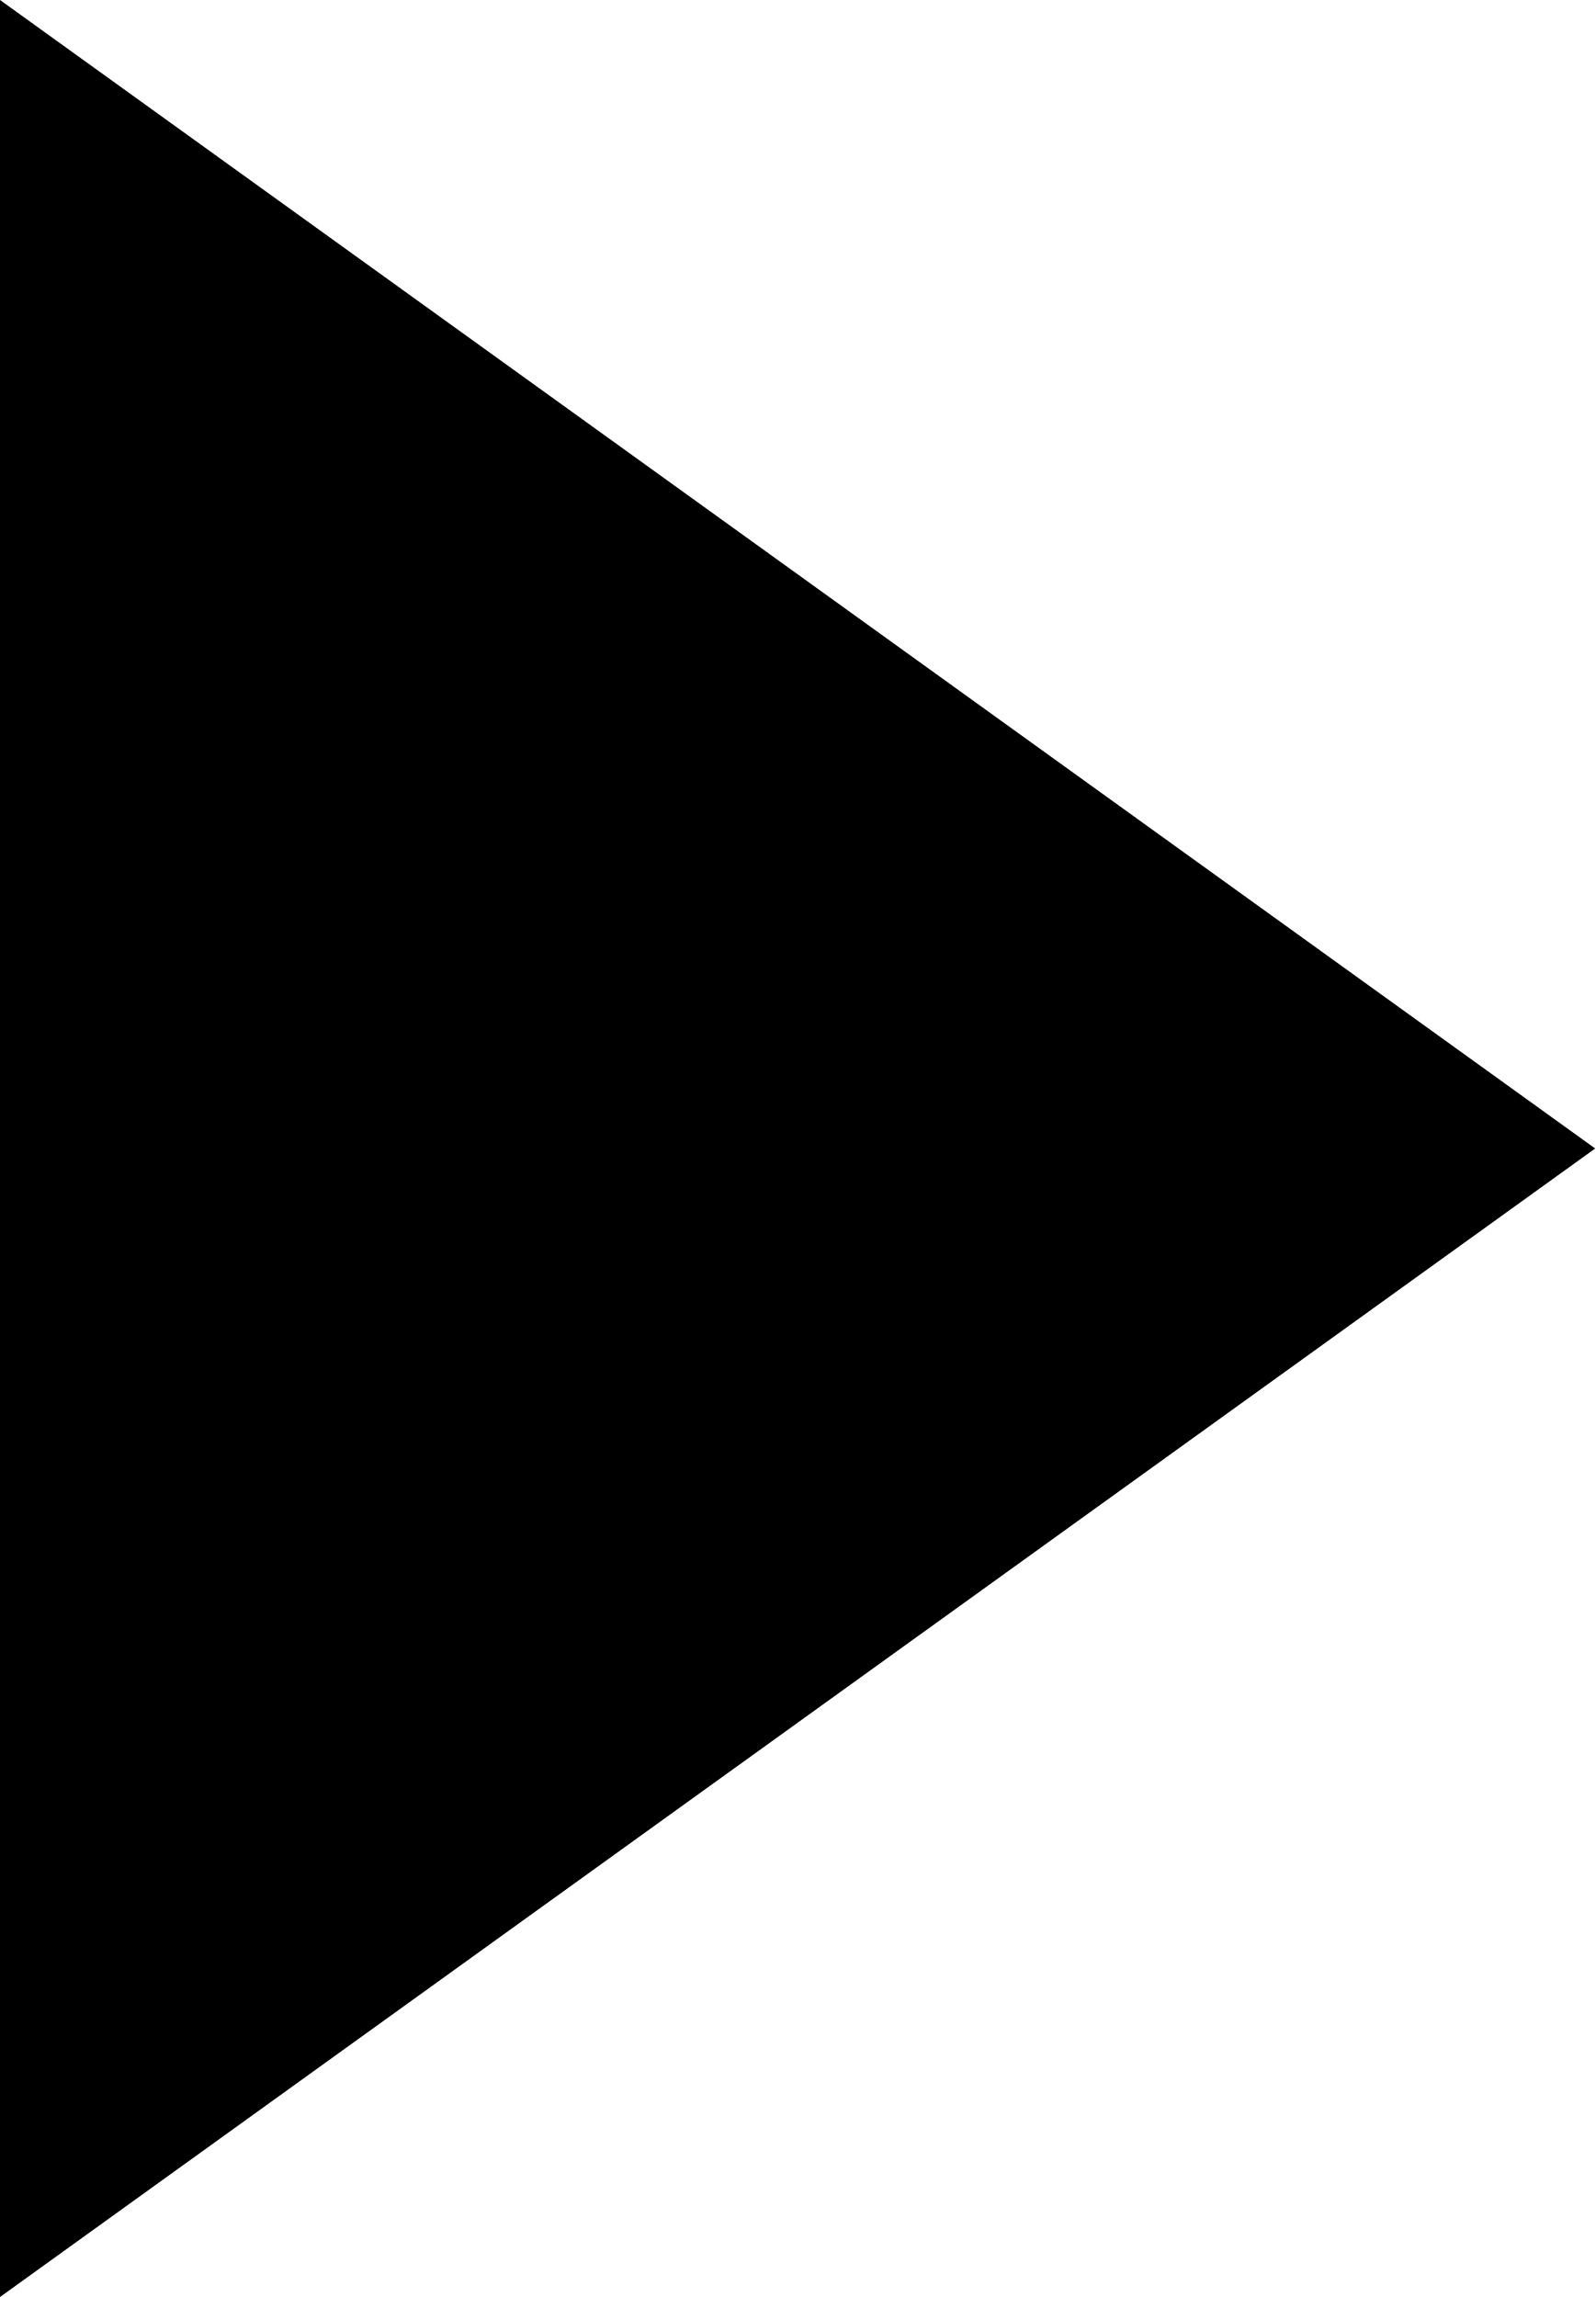
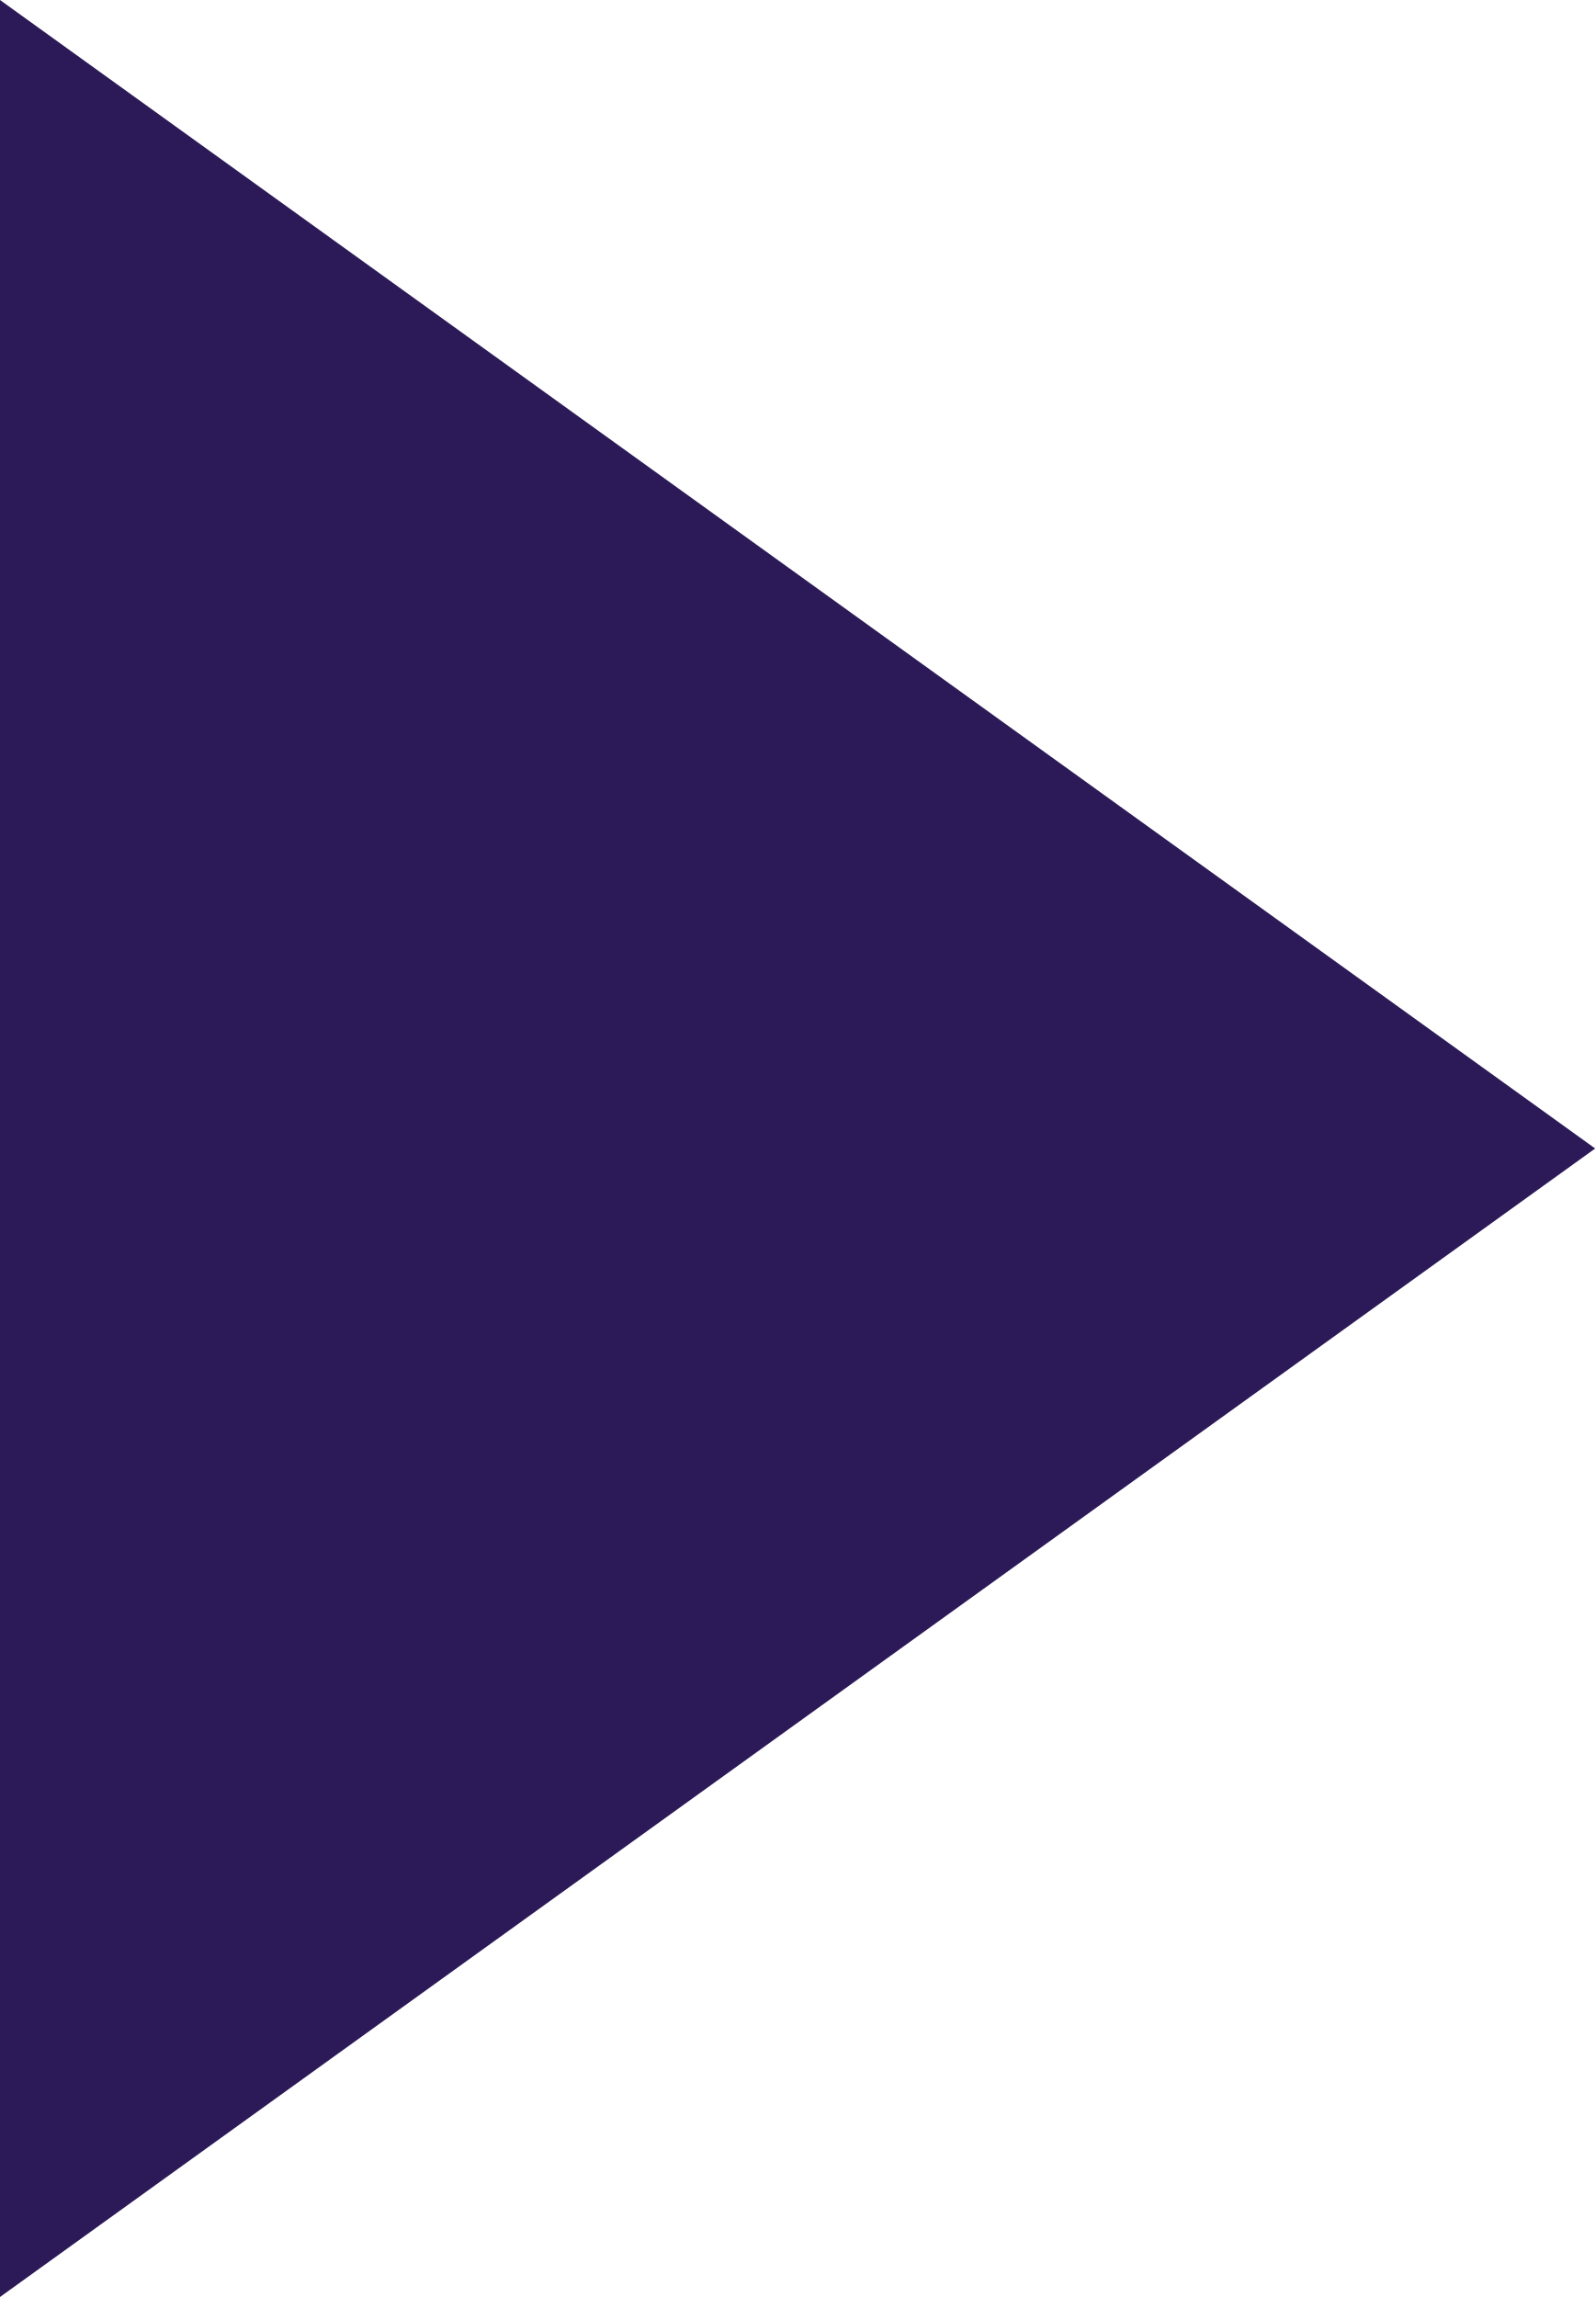
<svg xmlns="http://www.w3.org/2000/svg" width="25" height="36" viewBox="0 0 25 36" fill="none">
-   <path d="M0 36L25 18L0 0V36Z" fill="#000000" />
+   <path d="M0 36L25 18L0 0V36Z" fill="#2C1A58" />
</svg>
